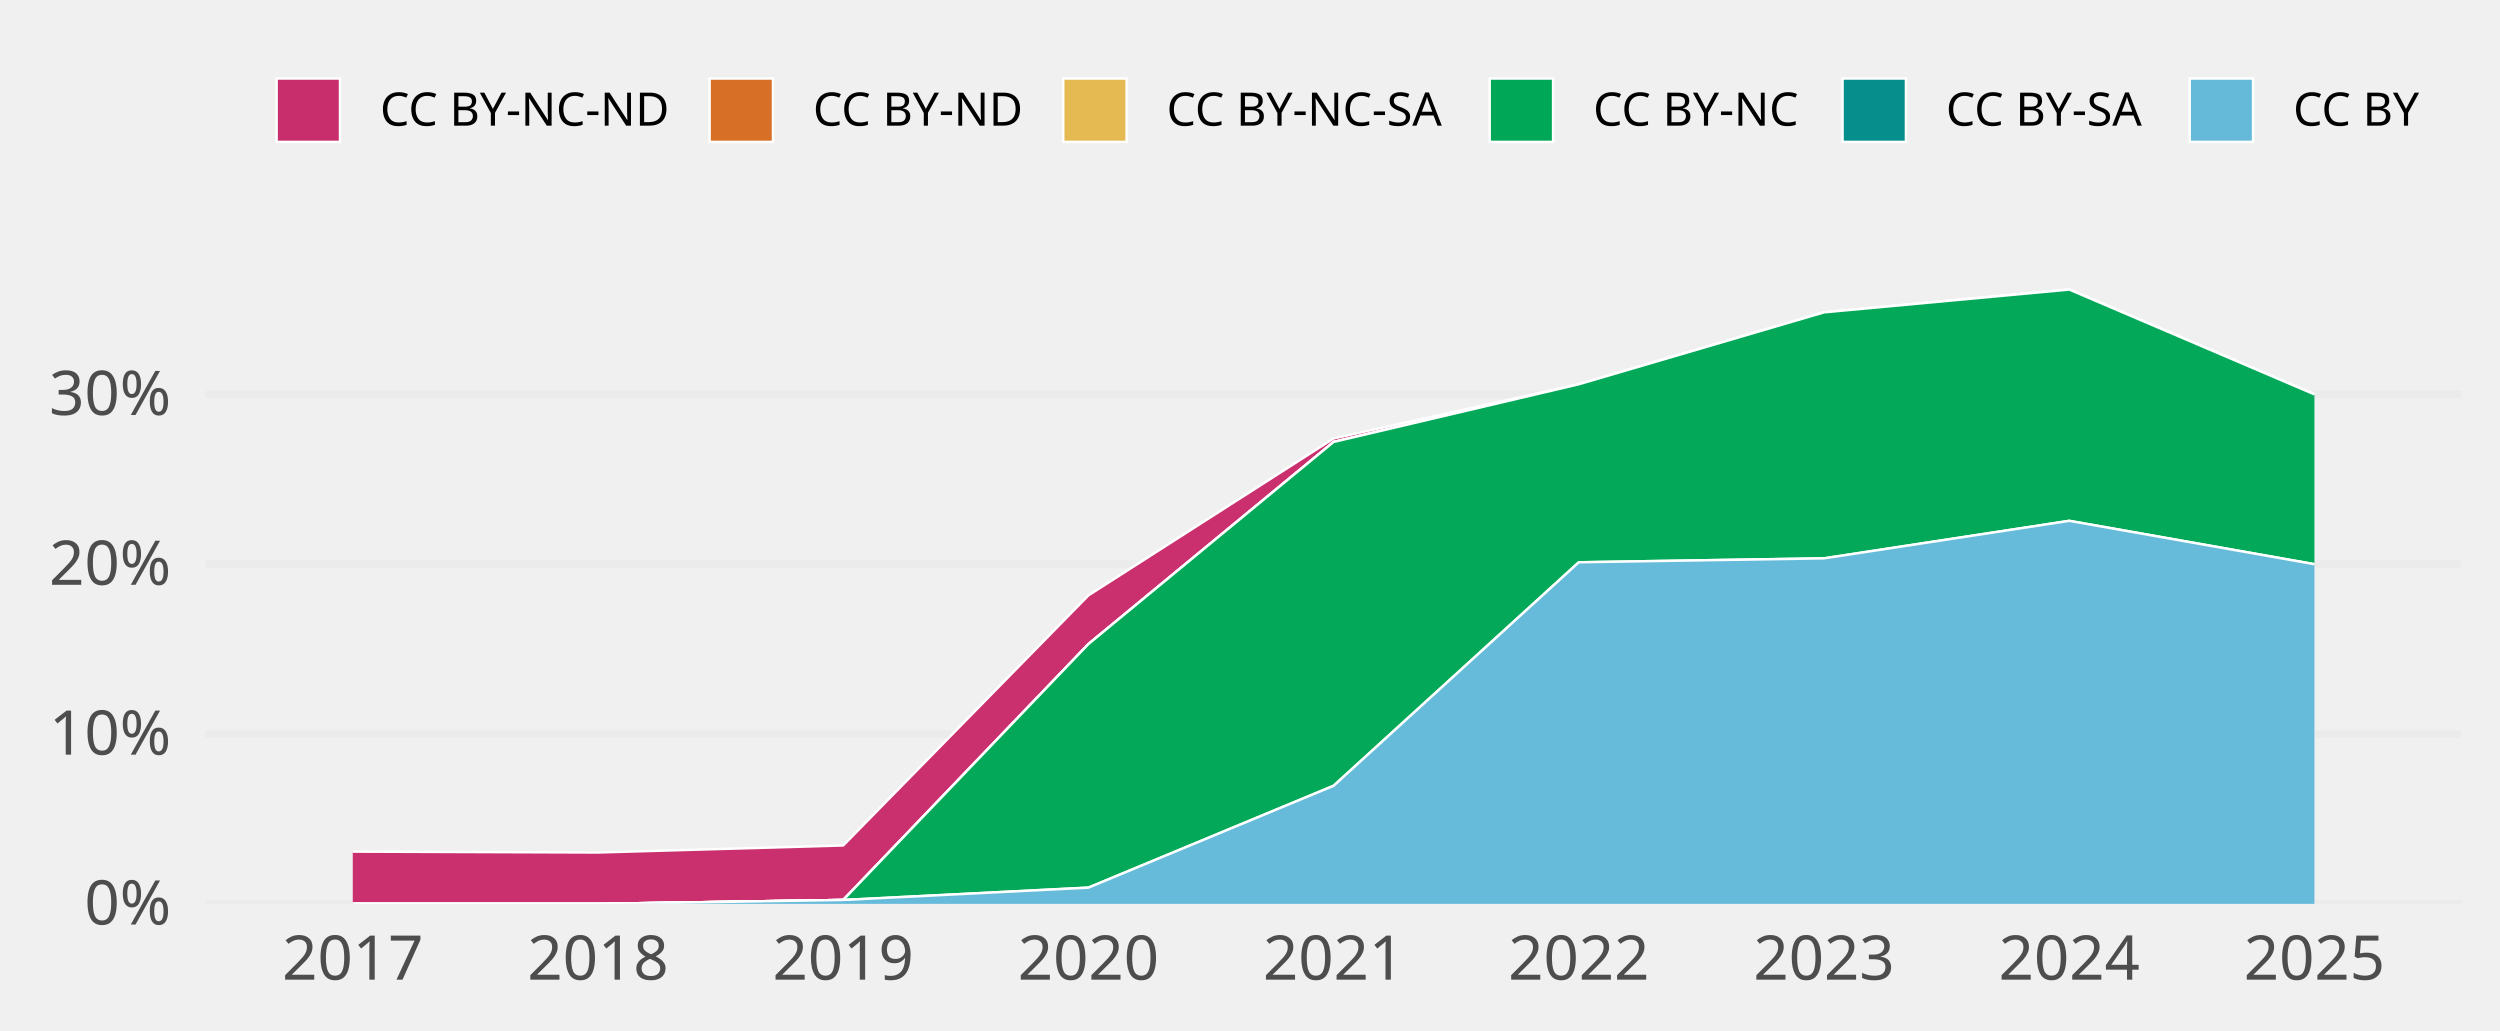
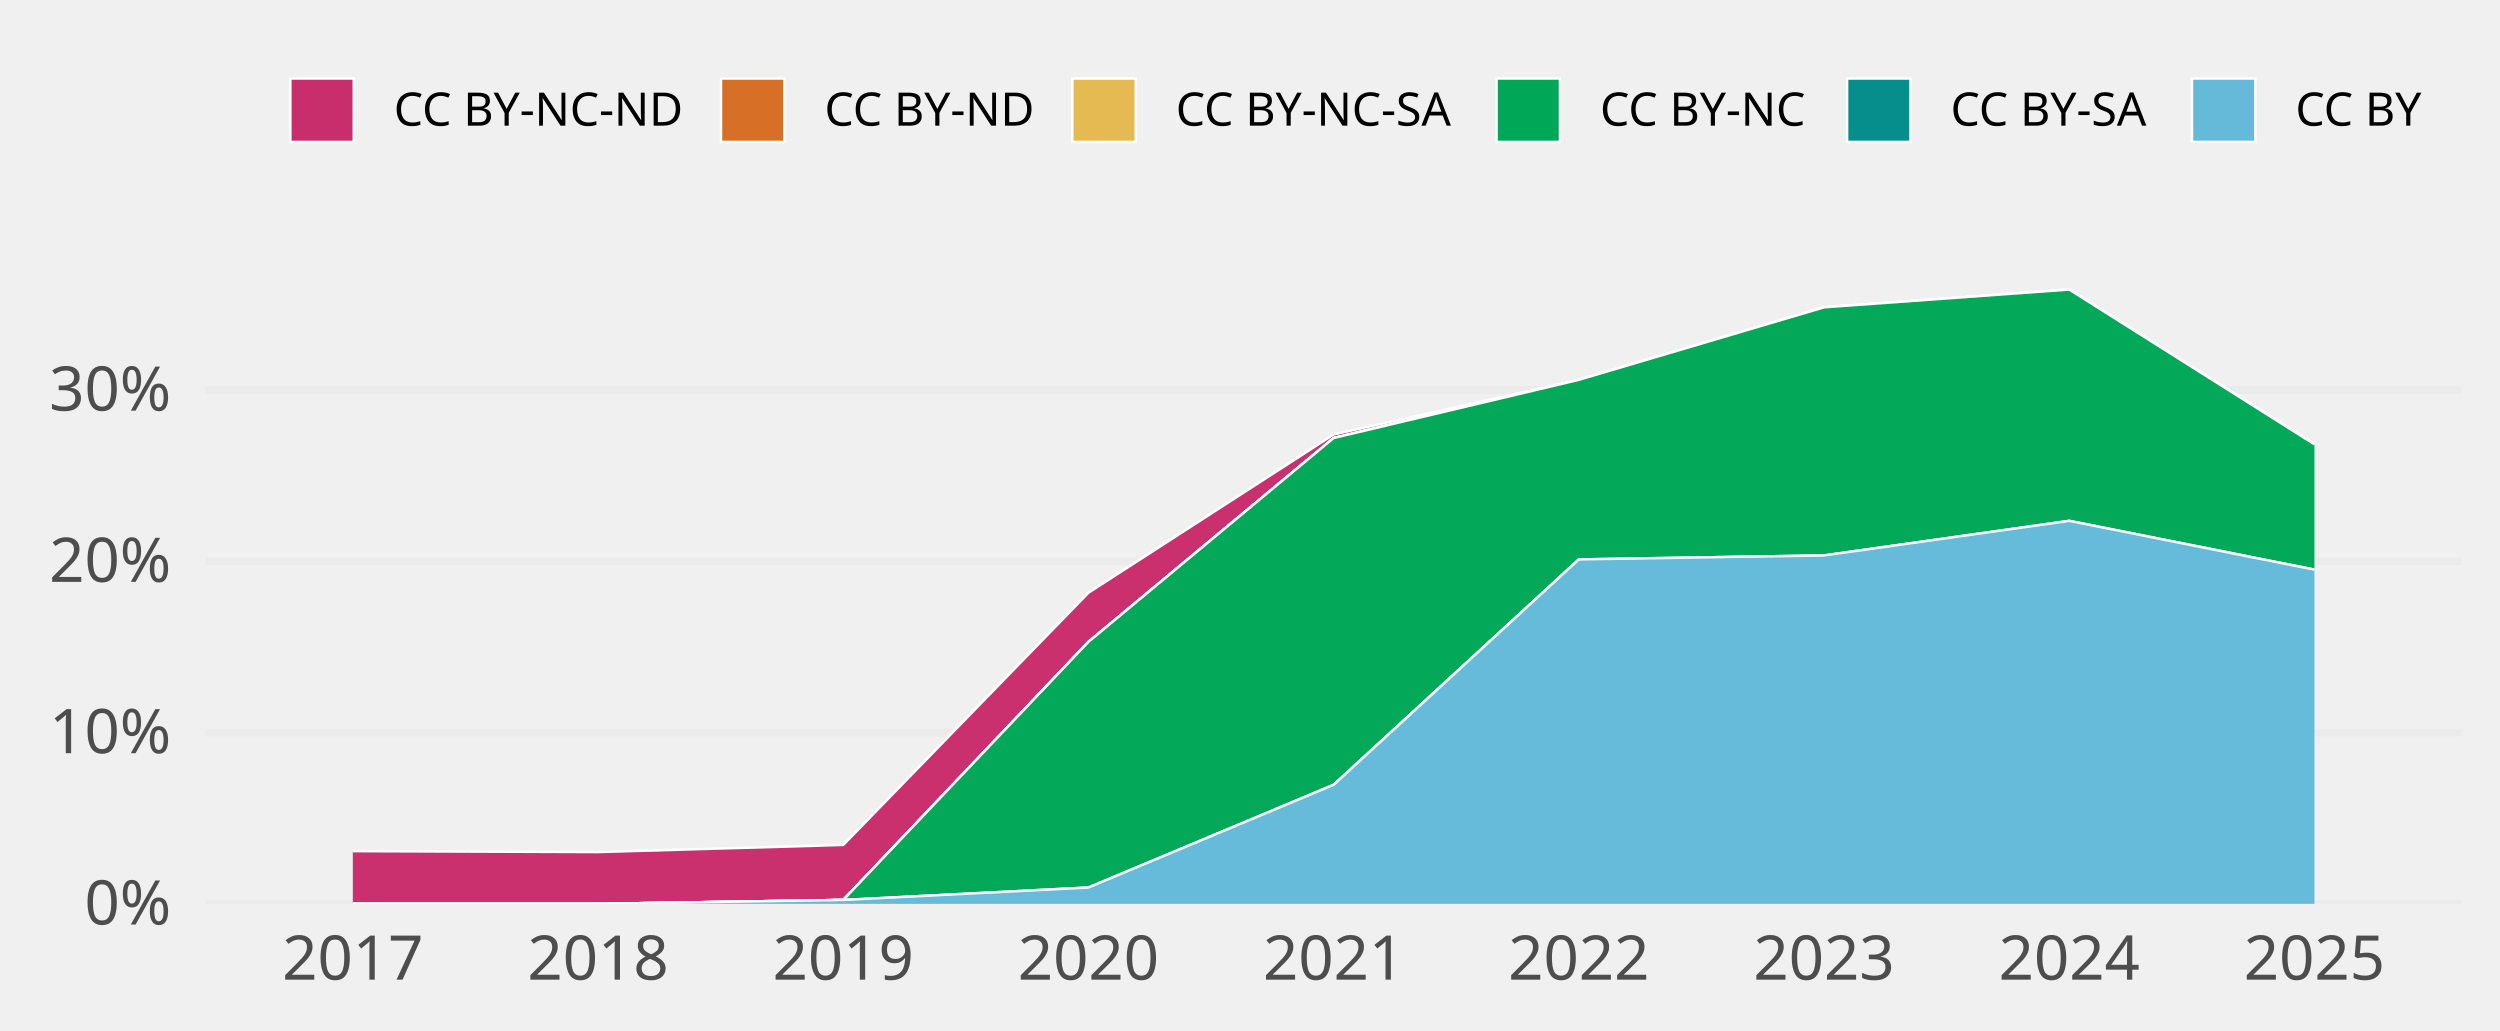
- <svg xmlns="http://www.w3.org/2000/svg" class="svglite" width="648.00pt" height="266.98pt" viewBox="0 0 648.00 266.98">
-   <defs>
-     <style type="text/css">
+ <svg xmlns="http://www.w3.org/2000/svg" width="648.00pt" height="266.98pt" viewBox="0 0 648.00 266.98">
+   <g class="svglite">
+     <defs>
+       <style type="text/css">
    .svglite line, .svglite polyline, .svglite polygon, .svglite path, .svglite rect, .svglite circle {
      fill: none;
      stroke: #000000;
      stroke-linecap: round;
      stroke-linejoin: round;
      stroke-miterlimit: 10.00;
    }
    .svglite text {
      white-space: pre;
    }
+     .svglite g.glyphgroup path {
+       fill: inherit;
+       stroke: none;
+     }
  </style>
-   </defs>
-   <rect width="100%" height="100%" style="stroke: none; fill: none;" />
-   <defs>
-     <clipPath id="cpMC4wMHw2NDguMDB8MC4wMHwyNjYuOTg=">
-       <rect x="0.00" y="0.00" width="648.00" height="266.98" />
-     </clipPath>
-   </defs>
-   <g clip-path="url(#cpMC4wMHw2NDguMDB8MC4wMHwyNjYuOTg=)">
+     </defs>
+     <rect width="100%" height="100%" style="stroke: none; fill: none;" />
+     <defs>
+       <clipPath id="cpMC4wMHw2NDguMDB8MC4wMHwyNjYuOTg=">
+         <rect x="0.00" y="0.00" width="648.00" height="266.98" />
+       </clipPath>
+     </defs>
+     <g clip-path="url(#cpMC4wMHw2NDguMDB8MC4wMHwyNjYuOTg=)">
</g>
-   <defs>
-     <clipPath id="cpNTMuMzF8NjM4LjA0fDY3LjA5fDIzNC4yOA==">
-       <rect x="53.31" y="67.09" width="584.73" height="167.19" />
-     </clipPath>
-   </defs>
-   <g clip-path="url(#cpNTMuMzF8NjM4LjA0fDY3LjA5fDIzNC4yOA==)">
-     <polyline points="53.31,234.28 638.04,234.28 " style="stroke-width: 1.94; stroke: #EBEBEB; stroke-linecap: butt;" />
-     <polyline points="53.31,190.26 638.04,190.26 " style="stroke-width: 1.94; stroke: #EBEBEB; stroke-linecap: butt;" />
-     <polyline points="53.31,146.24 638.04,146.24 " style="stroke-width: 1.94; stroke: #EBEBEB; stroke-linecap: butt;" />
-     <polyline points="53.31,102.22 638.04,102.22 " style="stroke-width: 1.94; stroke: #EBEBEB; stroke-linecap: butt;" />
-     <polygon points="91.44,220.74 155.00,220.97 218.56,219.14 282.12,154.32 345.67,113.65 409.23,99.60 472.79,80.96 536.35,75.05 599.90,102.22 599.90,102.22 536.35,75.05 472.79,80.96 409.23,99.60 345.67,114.55 282.12,166.94 218.56,233.27 155.00,234.28 91.44,234.28 " style="stroke-width: 0.00; stroke: none; stroke-linecap: butt; fill: #C82E6B;" />
-     <polyline points="91.44,220.74 155.00,220.97 218.56,219.14 282.12,154.32 345.67,113.65 409.23,99.60 472.79,80.96 536.35,75.05 599.90,102.22 " style="stroke-width: 0.64; stroke: #FFFFFF; stroke-linecap: butt;" />
-     <polygon points="91.44,234.28 155.00,234.28 218.56,233.27 282.12,166.94 345.67,114.55 409.23,99.60 472.79,80.96 536.35,75.05 599.90,102.22 599.90,102.22 536.35,75.05 472.79,80.96 409.23,99.60 345.67,114.55 282.12,166.94 218.56,233.27 155.00,234.28 91.44,234.28 " style="stroke-width: 0.00; stroke: none; stroke-linecap: butt; fill: #D86F27;" />
-     <polyline points="91.44,234.28 155.00,234.28 218.56,233.27 282.12,166.94 345.67,114.55 409.23,99.60 472.79,80.96 536.35,75.05 599.90,102.22 " style="stroke-width: 0.64; stroke: #FFFFFF; stroke-linecap: butt;" />
-     <polygon points="91.44,234.28 155.00,234.28 218.56,233.27 282.12,166.94 345.67,114.55 409.23,99.60 472.79,80.96 536.35,75.05 599.90,102.22 599.90,102.22 536.35,75.05 472.79,80.96 409.23,99.60 345.67,114.55 282.12,166.94 218.56,233.27 155.00,234.28 91.44,234.28 " style="stroke-width: 0.00; stroke: none; stroke-linecap: butt; fill: #E5BA52;" />
-     <polyline points="91.44,234.28 155.00,234.28 218.56,233.27 282.12,166.94 345.67,114.55 409.23,99.60 472.79,80.96 536.35,75.05 599.90,102.22 " style="stroke-width: 0.64; stroke: #FFFFFF; stroke-linecap: butt;" />
-     <polygon points="91.44,234.28 155.00,234.28 218.56,233.27 282.12,166.94 345.67,114.55 409.23,99.60 472.79,80.96 536.35,75.05 599.90,102.22 599.90,146.24 536.35,135.00 472.79,144.72 409.23,145.74 345.67,203.67 282.12,230.07 218.56,233.27 155.00,234.28 91.44,234.28 " style="stroke-width: 0.00; stroke: none; stroke-linecap: butt; fill: #00A757;" />
-     <polyline points="91.44,234.28 155.00,234.28 218.56,233.27 282.12,166.94 345.67,114.55 409.23,99.60 472.79,80.96 536.35,75.05 599.90,102.22 " style="stroke-width: 0.64; stroke: #FFFFFF; stroke-linecap: butt;" />
-     <polygon points="91.44,234.28 155.00,234.28 218.56,233.27 282.12,230.07 345.67,203.67 409.23,145.74 472.79,144.72 536.35,135.00 599.90,146.24 599.90,146.24 536.35,135.00 472.79,144.72 409.23,145.74 345.67,203.67 282.12,230.07 218.56,233.27 155.00,234.28 91.44,234.28 " style="stroke-width: 0.00; stroke: none; stroke-linecap: butt; fill: #068E8C;" />
-     <polyline points="91.44,234.28 155.00,234.28 218.56,233.27 282.12,230.07 345.67,203.67 409.23,145.74 472.79,144.72 536.35,135.00 599.90,146.24 " style="stroke-width: 0.64; stroke: #FFFFFF; stroke-linecap: butt;" />
-     <polygon points="91.44,234.28 155.00,234.28 218.56,233.27 282.12,230.07 345.67,203.67 409.23,145.74 472.79,144.72 536.35,135.00 599.90,146.24 599.90,234.28 536.35,234.28 472.79,234.28 409.23,234.28 345.67,234.28 282.12,234.28 218.56,234.28 155.00,234.28 91.44,234.28 " style="stroke-width: 0.00; stroke: none; stroke-linecap: butt; fill: #65BADA;" />
-     <polyline points="91.44,234.28 155.00,234.28 218.56,233.27 282.12,230.07 345.67,203.67 409.23,145.74 472.79,144.72 536.35,135.00 599.90,146.24 " style="stroke-width: 0.64; stroke: #FFFFFF; stroke-linecap: butt;" />
-     <rect x="59.66" y="75.05" width="63.56" height="159.23" style="stroke-width: 1.07; stroke: none; stroke-linecap: butt; stroke-linejoin: miter; fill: #FFFFFF; fill-opacity: 0.012;" />
-     <rect x="123.22" y="75.05" width="63.56" height="159.23" style="stroke-width: 1.07; stroke: none; stroke-linecap: butt; stroke-linejoin: miter; fill: #FFFFFF; fill-opacity: 0.012;" />
-     <rect x="186.78" y="75.05" width="63.56" height="159.23" style="stroke-width: 1.07; stroke: none; stroke-linecap: butt; stroke-linejoin: miter; fill: #FFFFFF; fill-opacity: 0.012;" />
-     <rect x="250.34" y="75.05" width="63.56" height="159.23" style="stroke-width: 1.07; stroke: none; stroke-linecap: butt; stroke-linejoin: miter; fill: #FFFFFF; fill-opacity: 0.012;" />
-     <rect x="313.89" y="75.05" width="63.56" height="159.23" style="stroke-width: 1.07; stroke: none; stroke-linecap: butt; stroke-linejoin: miter; fill: #FFFFFF; fill-opacity: 0.012;" />
-     <rect x="377.45" y="75.05" width="63.56" height="159.23" style="stroke-width: 1.07; stroke: none; stroke-linecap: butt; stroke-linejoin: miter; fill: #FFFFFF; fill-opacity: 0.012;" />
-     <rect x="441.01" y="75.05" width="63.56" height="159.23" style="stroke-width: 1.07; stroke: none; stroke-linecap: butt; stroke-linejoin: miter; fill: #FFFFFF; fill-opacity: 0.012;" />
-     <rect x="504.57" y="75.05" width="63.56" height="159.23" style="stroke-width: 1.07; stroke: none; stroke-linecap: butt; stroke-linejoin: miter; fill: #FFFFFF; fill-opacity: 0.012;" />
-     <rect x="568.12" y="75.05" width="63.56" height="159.23" style="stroke-width: 1.07; stroke: none; stroke-linecap: butt; stroke-linejoin: miter; fill: #FFFFFF; fill-opacity: 0.012;" />
-   </g>
-   <g clip-path="url(#cpMC4wMHw2NDguMDB8MC4wMHwyNjYuOTg=)">
-     <text x="44.34" y="239.63" text-anchor="end" style="font-size: 16.00px;fill: #4D4D4D; font-family: &quot;Atkinson Hyperlegible&quot;;" textLength="25.20px" lengthAdjust="spacingAndGlyphs">0%</text>
-     <text x="44.34" y="195.61" text-anchor="end" style="font-size: 16.00px;fill: #4D4D4D; font-family: &quot;Atkinson Hyperlegible&quot;;" textLength="31.63px" lengthAdjust="spacingAndGlyphs">10%</text>
-     <text x="44.34" y="151.58" text-anchor="end" style="font-size: 16.00px;fill: #4D4D4D; font-family: &quot;Atkinson Hyperlegible&quot;;" textLength="33.98px" lengthAdjust="spacingAndGlyphs">20%</text>
-     <text x="44.34" y="107.56" text-anchor="end" style="font-size: 16.00px;fill: #4D4D4D; font-family: &quot;Atkinson Hyperlegible&quot;;" textLength="34.38px" lengthAdjust="spacingAndGlyphs">30%</text>
-     <text x="91.44" y="253.94" text-anchor="middle" style="font-size: 16.00px;fill: #4D4D4D; font-family: &quot;Atkinson Hyperlegible&quot;;" textLength="33.74px" lengthAdjust="spacingAndGlyphs">2017</text>
-     <text x="155.00" y="253.94" text-anchor="middle" style="font-size: 16.00px;fill: #4D4D4D; font-family: &quot;Atkinson Hyperlegible&quot;;" textLength="35.42px" lengthAdjust="spacingAndGlyphs">2018</text>
-     <text x="218.56" y="253.94" text-anchor="middle" style="font-size: 16.00px;fill: #4D4D4D; font-family: &quot;Atkinson Hyperlegible&quot;;" textLength="35.15px" lengthAdjust="spacingAndGlyphs">2019</text>
-     <text x="282.12" y="253.94" text-anchor="middle" style="font-size: 16.00px;fill: #4D4D4D; font-family: &quot;Atkinson Hyperlegible&quot;;" textLength="38.30px" lengthAdjust="spacingAndGlyphs">2020</text>
-     <text x="345.67" y="253.94" text-anchor="middle" style="font-size: 16.00px;fill: #4D4D4D; font-family: &quot;Atkinson Hyperlegible&quot;;" textLength="34.37px" lengthAdjust="spacingAndGlyphs">2021</text>
-     <text x="409.23" y="253.94" text-anchor="middle" style="font-size: 16.00px;fill: #4D4D4D; font-family: &quot;Atkinson Hyperlegible&quot;;" textLength="36.72px" lengthAdjust="spacingAndGlyphs">2022</text>
-     <text x="472.79" y="253.94" text-anchor="middle" style="font-size: 16.00px;fill: #4D4D4D; font-family: &quot;Atkinson Hyperlegible&quot;;" textLength="37.12px" lengthAdjust="spacingAndGlyphs">2023</text>
-     <text x="536.35" y="253.94" text-anchor="middle" style="font-size: 16.00px;fill: #4D4D4D; font-family: &quot;Atkinson Hyperlegible&quot;;" textLength="37.76px" lengthAdjust="spacingAndGlyphs">2024</text>
-     <text x="599.90" y="253.94" text-anchor="middle" style="font-size: 16.00px;fill: #4D4D4D; font-family: &quot;Atkinson Hyperlegible&quot;;" textLength="37.26px" lengthAdjust="spacingAndGlyphs">2025</text>
-     <rect x="71.70" y="20.35" width="16.43" height="16.43" style="stroke-width: 0.64; stroke: #FFFFFF; stroke-linecap: butt; stroke-linejoin: miter; fill: #C82E6B;" />
-     <rect x="183.93" y="20.35" width="16.43" height="16.43" style="stroke-width: 0.64; stroke: #FFFFFF; stroke-linecap: butt; stroke-linejoin: miter; fill: #D86F27;" />
-     <rect x="275.59" y="20.35" width="16.43" height="16.43" style="stroke-width: 0.64; stroke: #FFFFFF; stroke-linecap: butt; stroke-linejoin: miter; fill: #E5BA52;" />
-     <rect x="386.13" y="20.35" width="16.43" height="16.43" style="stroke-width: 0.64; stroke: #FFFFFF; stroke-linecap: butt; stroke-linejoin: miter; fill: #00A757;" />
-     <rect x="477.59" y="20.35" width="16.43" height="16.43" style="stroke-width: 0.64; stroke: #FFFFFF; stroke-linecap: butt; stroke-linejoin: miter; fill: #068E8C;" />
-     <rect x="567.57" y="20.35" width="16.43" height="16.43" style="stroke-width: 0.64; stroke: #FFFFFF; stroke-linecap: butt; stroke-linejoin: miter; fill: #65BADA;" />
-     <text x="98.52" y="32.58" style="font-size: 12.00px; font-family: &quot;Atkinson Hyperlegible&quot;;" textLength="75.02px" lengthAdjust="spacingAndGlyphs">CC BY-NC-ND</text>
-     <text x="210.74" y="32.58" style="font-size: 12.00px; font-family: &quot;Atkinson Hyperlegible&quot;;" textLength="54.45px" lengthAdjust="spacingAndGlyphs">CC BY-ND</text>
-     <text x="302.40" y="32.58" style="font-size: 12.00px; font-family: &quot;Atkinson Hyperlegible&quot;;" textLength="73.34px" lengthAdjust="spacingAndGlyphs">CC BY-NC-SA</text>
-     <text x="412.95" y="32.58" style="font-size: 12.00px; font-family: &quot;Atkinson Hyperlegible&quot;;" textLength="54.25px" lengthAdjust="spacingAndGlyphs">CC BY-NC</text>
-     <text x="504.40" y="32.58" style="font-size: 12.00px; font-family: &quot;Atkinson Hyperlegible&quot;;" textLength="52.78px" lengthAdjust="spacingAndGlyphs">CC BY-SA</text>
-     <text x="594.39" y="32.58" style="font-size: 12.00px; font-family: &quot;Atkinson Hyperlegible&quot;;" textLength="33.69px" lengthAdjust="spacingAndGlyphs">CC BY</text>
+     <defs>
+       <clipPath id="cpNTMuMzJ8NjM4LjA0fDY3LjA5fDIzNC4yOA==">
+         <rect x="53.32" y="67.09" width="584.72" height="167.19" />
+       </clipPath>
+     </defs>
+     <g clip-path="url(#cpNTMuMzJ8NjM4LjA0fDY3LjA5fDIzNC4yOA==)">
+       <polyline points="53.32,234.28 638.04,234.28 " style="stroke-width: 1.94; stroke: #EBEBEB; stroke-linecap: butt;" />
+       <polyline points="53.32,189.88 638.04,189.88 " style="stroke-width: 1.94; stroke: #EBEBEB; stroke-linecap: butt;" />
+       <polyline points="53.32,145.49 638.04,145.49 " style="stroke-width: 1.94; stroke: #EBEBEB; stroke-linecap: butt;" />
+       <polyline points="53.32,101.09 638.04,101.09 " style="stroke-width: 1.94; stroke: #EBEBEB; stroke-linecap: butt;" />
+       <polygon points="91.45,220.62 155.01,220.86 218.57,219.01 282.12,153.64 345.68,112.62 409.23,98.45 472.79,79.66 536.35,75.05 599.90,115.17 599.90,115.17 536.35,75.05 472.79,79.66 409.23,98.45 345.68,113.53 282.12,166.37 218.57,233.26 155.01,234.28 91.45,234.28 " style="stroke-width: 0.00; stroke: none; stroke-linecap: butt; fill: #C82E6B;" />
+       <polyline points="91.45,220.62 155.01,220.86 218.57,219.01 282.12,153.64 345.68,112.62 409.23,98.45 472.79,79.66 536.35,75.05 599.90,115.17 " style="stroke-width: 0.64; stroke: #FFFFFF; stroke-linecap: butt;" />
+       <polygon points="91.45,234.28 155.01,234.28 218.57,233.26 282.12,166.37 345.68,113.53 409.23,98.45 472.79,79.66 536.35,75.05 599.90,115.17 599.90,115.17 536.35,75.05 472.79,79.66 409.23,98.45 345.68,113.53 282.12,166.37 218.57,233.26 155.01,234.28 91.45,234.28 " style="stroke-width: 0.00; stroke: none; stroke-linecap: butt; fill: #D86F27;" />
+       <polyline points="91.45,234.28 155.01,234.28 218.57,233.26 282.12,166.37 345.68,113.53 409.23,98.45 472.79,79.66 536.35,75.05 599.90,115.17 " style="stroke-width: 0.64; stroke: #FFFFFF; stroke-linecap: butt;" />
+       <polygon points="91.45,234.28 155.01,234.28 218.57,233.26 282.12,166.37 345.68,113.53 409.23,98.45 472.79,79.66 536.35,75.05 599.90,115.17 599.90,115.17 536.35,75.05 472.79,79.66 409.23,98.45 345.68,113.53 282.12,166.37 218.57,233.26 155.01,234.28 91.45,234.28 " style="stroke-width: 0.00; stroke: none; stroke-linecap: butt; fill: #E5BA52;" />
+       <polyline points="91.45,234.28 155.01,234.28 218.57,233.26 282.12,166.37 345.68,113.53 409.23,98.45 472.79,79.66 536.35,75.05 599.90,115.17 " style="stroke-width: 0.64; stroke: #FFFFFF; stroke-linecap: butt;" />
+       <polygon points="91.45,234.28 155.01,234.28 218.57,233.26 282.12,166.37 345.68,113.53 409.23,98.45 472.79,79.66 536.35,75.05 599.90,115.17 599.90,147.65 536.35,135.00 472.79,143.96 409.23,144.99 345.68,203.41 282.12,230.04 218.57,233.26 155.01,234.28 91.45,234.28 " style="stroke-width: 0.00; stroke: none; stroke-linecap: butt; fill: #00A757;" />
+       <polyline points="91.45,234.28 155.01,234.28 218.57,233.26 282.12,166.37 345.68,113.53 409.23,98.45 472.79,79.66 536.35,75.05 599.90,115.17 " style="stroke-width: 0.64; stroke: #FFFFFF; stroke-linecap: butt;" />
+       <polygon points="91.45,234.28 155.01,234.28 218.57,233.26 282.12,230.04 345.68,203.41 409.23,144.99 472.79,143.96 536.35,135.00 599.90,147.65 599.90,147.65 536.35,135.00 472.79,143.96 409.23,144.99 345.68,203.41 282.12,230.04 218.57,233.26 155.01,234.28 91.45,234.28 " style="stroke-width: 0.00; stroke: none; stroke-linecap: butt; fill: #068E8C;" />
+       <polyline points="91.45,234.28 155.01,234.28 218.57,233.26 282.12,230.04 345.68,203.41 409.23,144.99 472.79,143.96 536.35,135.00 599.90,147.65 " style="stroke-width: 0.64; stroke: #FFFFFF; stroke-linecap: butt;" />
+       <polygon points="91.45,234.28 155.01,234.28 218.57,233.26 282.12,230.04 345.68,203.41 409.23,144.99 472.79,143.96 536.35,135.00 599.90,147.65 599.90,234.28 536.35,234.28 472.79,234.28 409.23,234.28 345.68,234.28 282.12,234.28 218.57,234.28 155.01,234.28 91.45,234.28 " style="stroke-width: 0.00; stroke: none; stroke-linecap: butt; fill: #65BADA;" />
+       <polyline points="91.45,234.28 155.01,234.28 218.57,233.26 282.12,230.04 345.68,203.41 409.23,144.99 472.79,143.96 536.35,135.00 599.90,147.65 " style="stroke-width: 0.64; stroke: #FFFFFF; stroke-linecap: butt;" />
+       <rect x="59.68" y="75.05" width="63.56" height="159.23" style="stroke-width: 1.07; stroke: none; stroke-linecap: butt; stroke-linejoin: miter; fill: #FFFFFF; fill-opacity: 0.012;" />
+       <rect x="123.23" y="75.05" width="63.56" height="159.23" style="stroke-width: 1.07; stroke: none; stroke-linecap: butt; stroke-linejoin: miter; fill: #FFFFFF; fill-opacity: 0.012;" />
+       <rect x="186.79" y="75.05" width="63.56" height="159.23" style="stroke-width: 1.07; stroke: none; stroke-linecap: butt; stroke-linejoin: miter; fill: #FFFFFF; fill-opacity: 0.012;" />
+       <rect x="250.34" y="75.05" width="63.56" height="159.23" style="stroke-width: 1.07; stroke: none; stroke-linecap: butt; stroke-linejoin: miter; fill: #FFFFFF; fill-opacity: 0.012;" />
+       <rect x="313.90" y="75.05" width="63.56" height="159.23" style="stroke-width: 1.07; stroke: none; stroke-linecap: butt; stroke-linejoin: miter; fill: #FFFFFF; fill-opacity: 0.012;" />
+       <rect x="377.46" y="75.05" width="63.56" height="159.23" style="stroke-width: 1.07; stroke: none; stroke-linecap: butt; stroke-linejoin: miter; fill: #FFFFFF; fill-opacity: 0.012;" />
+       <rect x="441.01" y="75.05" width="63.56" height="159.23" style="stroke-width: 1.07; stroke: none; stroke-linecap: butt; stroke-linejoin: miter; fill: #FFFFFF; fill-opacity: 0.012;" />
+       <rect x="504.57" y="75.05" width="63.56" height="159.23" style="stroke-width: 1.07; stroke: none; stroke-linecap: butt; stroke-linejoin: miter; fill: #FFFFFF; fill-opacity: 0.012;" />
+       <rect x="568.13" y="75.05" width="63.56" height="159.23" style="stroke-width: 1.07; stroke: none; stroke-linecap: butt; stroke-linejoin: miter; fill: #FFFFFF; fill-opacity: 0.012;" />
+     </g>
+     <g clip-path="url(#cpMC4wMHw2NDguMDB8MC4wMHwyNjYuOTg=)">
+       <text x="44.35" y="239.63" text-anchor="end" style="font-size: 16.00px;fill: #4D4D4D; font-family: &quot;Atkinson Hyperlegible&quot;;" textLength="25.20px" lengthAdjust="spacingAndGlyphs">0%</text>
+       <text x="44.35" y="195.23" text-anchor="end" style="font-size: 16.00px;fill: #4D4D4D; font-family: &quot;Atkinson Hyperlegible&quot;;" textLength="31.64px" lengthAdjust="spacingAndGlyphs">10%</text>
+       <text x="44.35" y="150.83" text-anchor="end" style="font-size: 16.00px;fill: #4D4D4D; font-family: &quot;Atkinson Hyperlegible&quot;;" textLength="33.98px" lengthAdjust="spacingAndGlyphs">20%</text>
+       <text x="44.35" y="106.44" text-anchor="end" style="font-size: 16.00px;fill: #4D4D4D; font-family: &quot;Atkinson Hyperlegible&quot;;" textLength="34.39px" lengthAdjust="spacingAndGlyphs">30%</text>
+       <text x="91.45" y="253.94" text-anchor="middle" style="font-size: 16.00px;fill: #4D4D4D; font-family: &quot;Atkinson Hyperlegible&quot;;" textLength="33.75px" lengthAdjust="spacingAndGlyphs">2017</text>
+       <text x="155.01" y="253.94" text-anchor="middle" style="font-size: 16.00px;fill: #4D4D4D; font-family: &quot;Atkinson Hyperlegible&quot;;" textLength="35.44px" lengthAdjust="spacingAndGlyphs">2018</text>
+       <text x="218.57" y="253.94" text-anchor="middle" style="font-size: 16.00px;fill: #4D4D4D; font-family: &quot;Atkinson Hyperlegible&quot;;" textLength="35.16px" lengthAdjust="spacingAndGlyphs">2019</text>
+       <text x="282.12" y="253.94" text-anchor="middle" style="font-size: 16.00px;fill: #4D4D4D; font-family: &quot;Atkinson Hyperlegible&quot;;" textLength="38.02px" lengthAdjust="spacingAndGlyphs">2020</text>
+       <text x="345.68" y="253.94" text-anchor="middle" style="font-size: 16.00px;fill: #4D4D4D; font-family: &quot;Atkinson Hyperlegible&quot;;" textLength="34.08px" lengthAdjust="spacingAndGlyphs">2021</text>
+       <text x="409.23" y="253.94" text-anchor="middle" style="font-size: 16.00px;fill: #4D4D4D; font-family: &quot;Atkinson Hyperlegible&quot;;" textLength="36.42px" lengthAdjust="spacingAndGlyphs">2022</text>
+       <text x="472.79" y="253.94" text-anchor="middle" style="font-size: 16.00px;fill: #4D4D4D; font-family: &quot;Atkinson Hyperlegible&quot;;" textLength="36.83px" lengthAdjust="spacingAndGlyphs">2023</text>
+       <text x="536.35" y="253.94" text-anchor="middle" style="font-size: 16.00px;fill: #4D4D4D; font-family: &quot;Atkinson Hyperlegible&quot;;" textLength="37.34px" lengthAdjust="spacingAndGlyphs">2024</text>
+       <text x="599.90" y="253.94" text-anchor="middle" style="font-size: 16.00px;fill: #4D4D4D; font-family: &quot;Atkinson Hyperlegible&quot;;" textLength="36.97px" lengthAdjust="spacingAndGlyphs">2025</text>
+       <rect x="75.26" y="20.35" width="16.43" height="16.43" style="stroke-width: 0.64; stroke: #FFFFFF; stroke-linecap: butt; stroke-linejoin: miter; fill: #C82E6B;" />
+       <rect x="186.89" y="20.35" width="16.43" height="16.43" style="stroke-width: 0.64; stroke: #FFFFFF; stroke-linecap: butt; stroke-linejoin: miter; fill: #D86F27;" />
+       <rect x="277.95" y="20.35" width="16.43" height="16.43" style="stroke-width: 0.64; stroke: #FFFFFF; stroke-linecap: butt; stroke-linejoin: miter; fill: #E5BA52;" />
+       <rect x="387.91" y="20.35" width="16.43" height="16.43" style="stroke-width: 0.64; stroke: #FFFFFF; stroke-linecap: butt; stroke-linejoin: miter; fill: #00A757;" />
+       <rect x="478.77" y="20.35" width="16.43" height="16.43" style="stroke-width: 0.64; stroke: #FFFFFF; stroke-linecap: butt; stroke-linejoin: miter; fill: #068E8C;" />
+       <rect x="568.16" y="20.35" width="16.43" height="16.43" style="stroke-width: 0.64; stroke: #FFFFFF; stroke-linecap: butt; stroke-linejoin: miter; fill: #65BADA;" />
+       <text x="102.08" y="32.58" style="font-size: 12.00px; font-family: &quot;Atkinson Hyperlegible&quot;;" textLength="74.42px" lengthAdjust="spacingAndGlyphs">CC BY-NC-ND</text>
+       <text x="213.71" y="32.58" style="font-size: 12.00px; font-family: &quot;Atkinson Hyperlegible&quot;;" textLength="53.86px" lengthAdjust="spacingAndGlyphs">CC BY-ND</text>
+       <text x="304.77" y="32.58" style="font-size: 12.00px; font-family: &quot;Atkinson Hyperlegible&quot;;" textLength="72.75px" lengthAdjust="spacingAndGlyphs">CC BY-NC-SA</text>
+       <text x="414.73" y="32.58" style="font-size: 12.00px; font-family: &quot;Atkinson Hyperlegible&quot;;" textLength="53.66px" lengthAdjust="spacingAndGlyphs">CC BY-NC</text>
+       <text x="505.59" y="32.58" style="font-size: 12.00px; font-family: &quot;Atkinson Hyperlegible&quot;;" textLength="52.19px" lengthAdjust="spacingAndGlyphs">CC BY-SA</text>
+       <text x="594.98" y="32.58" style="font-size: 12.00px; font-family: &quot;Atkinson Hyperlegible&quot;;" textLength="33.09px" lengthAdjust="spacingAndGlyphs">CC BY</text>
+     </g>
  </g>
</svg>
